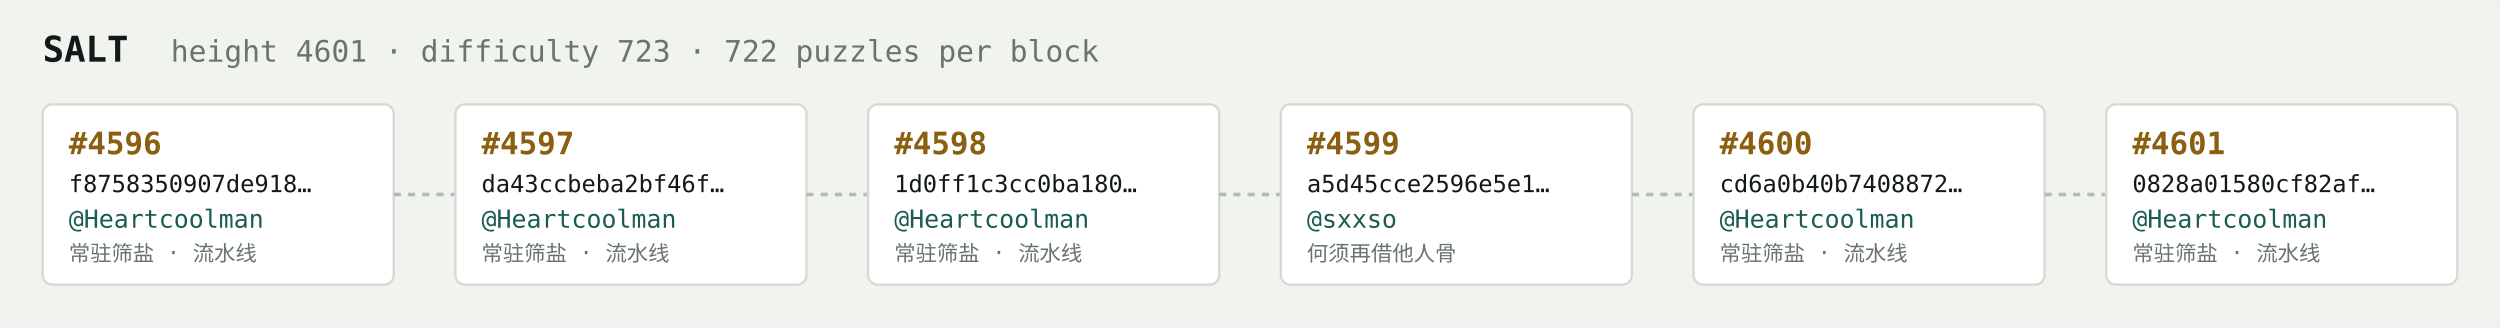
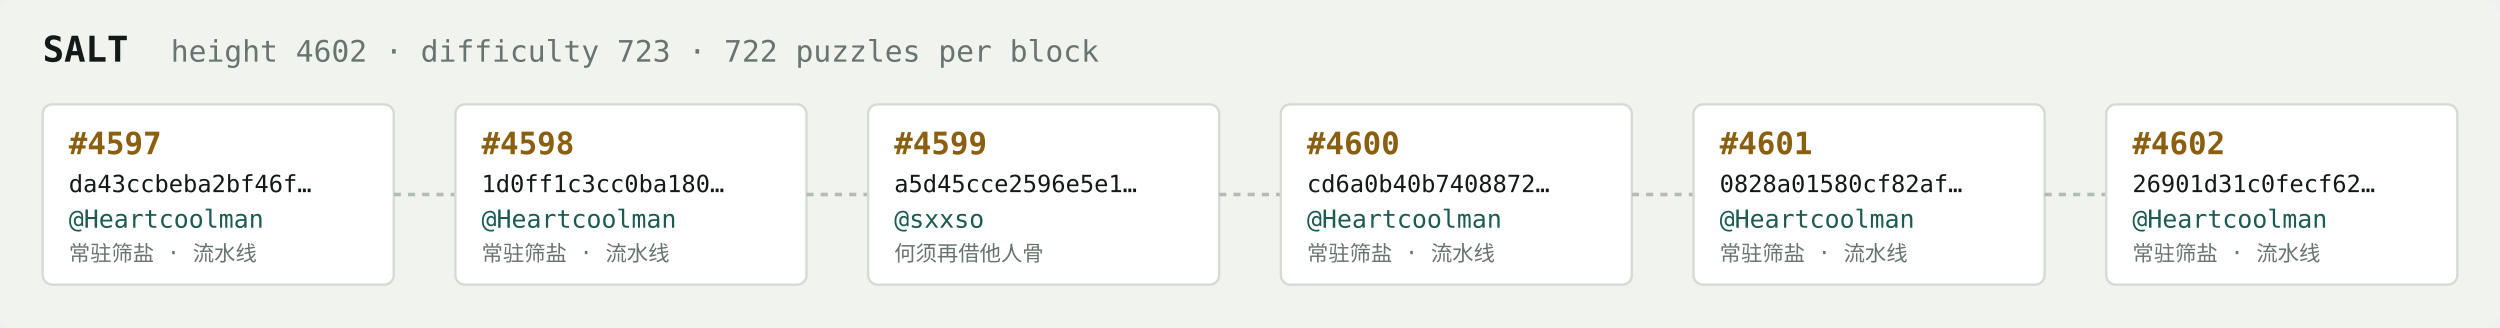
<svg xmlns="http://www.w3.org/2000/svg" width="1054" height="138" viewBox="0 0 1054 138" font-family="ui-monospace,SFMono-Regular,Menlo,monospace">
  <rect fill="#f1f3ef" width="1054" height="138" rx="6" />
  <text x="18" y="26" fill="#121916" font-size="15" font-weight="700">SALT</text>
-   <text x="72" y="26" fill="#68746e" font-size="12.5">height 4601 · difficulty 723 · 722 puzzles per block</text>
+   <text x="72" y="26" fill="#68746e" font-size="12.5">height 4602 · difficulty 723 · 722 puzzles per block</text>
  <rect x="18" y="44" width="148" height="76" rx="4" fill="#ffffff" stroke="#d5dbd2" stroke-width="1" />
-   <text x="29" y="65" fill="#8a5f10" font-size="13" font-weight="700">#4596</text>
-   <text x="29" y="81" fill="#121916" font-size="10">f8758350907de918…</text>
+   <text x="29" y="65" fill="#8a5f10" font-size="13" font-weight="700">#4597</text>
+   <text x="29" y="81" fill="#121916" font-size="10">da43ccbeba2bf46f…</text>
  <text x="29" y="96" fill="#1c5b52" font-size="10.5">@Heartcoolman</text>
  <text x="29" y="110" fill="#68746e" font-size="9">常驻筛盐 · 流水线</text>
  <line x1="166" y1="82.0" x2="192" y2="82.0" stroke="#b3bcb4" stroke-width="1.5" stroke-dasharray="3 3" />
  <rect x="192" y="44" width="148" height="76" rx="4" fill="#ffffff" stroke="#d5dbd2" stroke-width="1" />
-   <text x="203" y="65" fill="#8a5f10" font-size="13" font-weight="700">#4597</text>
-   <text x="203" y="81" fill="#121916" font-size="10">da43ccbeba2bf46f…</text>
+   <text x="203" y="65" fill="#8a5f10" font-size="13" font-weight="700">#4598</text>
+   <text x="203" y="81" fill="#121916" font-size="10">1d0ff1c3cc0ba180…</text>
  <text x="203" y="96" fill="#1c5b52" font-size="10.5">@Heartcoolman</text>
  <text x="203" y="110" fill="#68746e" font-size="9">常驻筛盐 · 流水线</text>
  <line x1="340" y1="82.0" x2="366" y2="82.0" stroke="#b3bcb4" stroke-width="1.5" stroke-dasharray="3 3" />
  <rect x="366" y="44" width="148" height="76" rx="4" fill="#ffffff" stroke="#d5dbd2" stroke-width="1" />
-   <text x="377" y="65" fill="#8a5f10" font-size="13" font-weight="700">#4598</text>
-   <text x="377" y="81" fill="#121916" font-size="10">1d0ff1c3cc0ba180…</text>
-   <text x="377" y="96" fill="#1c5b52" font-size="10.5">@Heartcoolman</text>
-   <text x="377" y="110" fill="#68746e" font-size="9">常驻筛盐 · 流水线</text>
+   <text x="377" y="65" fill="#8a5f10" font-size="13" font-weight="700">#4599</text>
+   <text x="377" y="81" fill="#121916" font-size="10">a5d45cce2596e5e1…</text>
+   <text x="377" y="96" fill="#1c5b52" font-size="10.5">@sxxso</text>
+   <text x="377" y="110" fill="#68746e" font-size="9">何须再借他人骨</text>
  <line x1="514" y1="82.0" x2="540" y2="82.0" stroke="#b3bcb4" stroke-width="1.5" stroke-dasharray="3 3" />
  <rect x="540" y="44" width="148" height="76" rx="4" fill="#ffffff" stroke="#d5dbd2" stroke-width="1" />
-   <text x="551" y="65" fill="#8a5f10" font-size="13" font-weight="700">#4599</text>
-   <text x="551" y="81" fill="#121916" font-size="10">a5d45cce2596e5e1…</text>
-   <text x="551" y="96" fill="#1c5b52" font-size="10.5">@sxxso</text>
-   <text x="551" y="110" fill="#68746e" font-size="9">何须再借他人骨</text>
+   <text x="551" y="65" fill="#8a5f10" font-size="13" font-weight="700">#4600</text>
+   <text x="551" y="81" fill="#121916" font-size="10">cd6a0b40b7408872…</text>
+   <text x="551" y="96" fill="#1c5b52" font-size="10.5">@Heartcoolman</text>
+   <text x="551" y="110" fill="#68746e" font-size="9">常驻筛盐 · 流水线</text>
  <line x1="688" y1="82.0" x2="714" y2="82.0" stroke="#b3bcb4" stroke-width="1.5" stroke-dasharray="3 3" />
  <rect x="714" y="44" width="148" height="76" rx="4" fill="#ffffff" stroke="#d5dbd2" stroke-width="1" />
-   <text x="725" y="65" fill="#8a5f10" font-size="13" font-weight="700">#4600</text>
-   <text x="725" y="81" fill="#121916" font-size="10">cd6a0b40b7408872…</text>
+   <text x="725" y="65" fill="#8a5f10" font-size="13" font-weight="700">#4601</text>
+   <text x="725" y="81" fill="#121916" font-size="10">0828a01580cf82af…</text>
  <text x="725" y="96" fill="#1c5b52" font-size="10.5">@Heartcoolman</text>
  <text x="725" y="110" fill="#68746e" font-size="9">常驻筛盐 · 流水线</text>
  <line x1="862" y1="82.0" x2="888" y2="82.0" stroke="#b3bcb4" stroke-width="1.5" stroke-dasharray="3 3" />
  <rect x="888" y="44" width="148" height="76" rx="4" fill="#ffffff" stroke="#d5dbd2" stroke-width="1" />
-   <text x="899" y="65" fill="#8a5f10" font-size="13" font-weight="700">#4601</text>
-   <text x="899" y="81" fill="#121916" font-size="10">0828a01580cf82af…</text>
+   <text x="899" y="65" fill="#8a5f10" font-size="13" font-weight="700">#4602</text>
+   <text x="899" y="81" fill="#121916" font-size="10">26901d31c0fecf62…</text>
  <text x="899" y="96" fill="#1c5b52" font-size="10.5">@Heartcoolman</text>
  <text x="899" y="110" fill="#68746e" font-size="9">常驻筛盐 · 流水线</text>
</svg>
